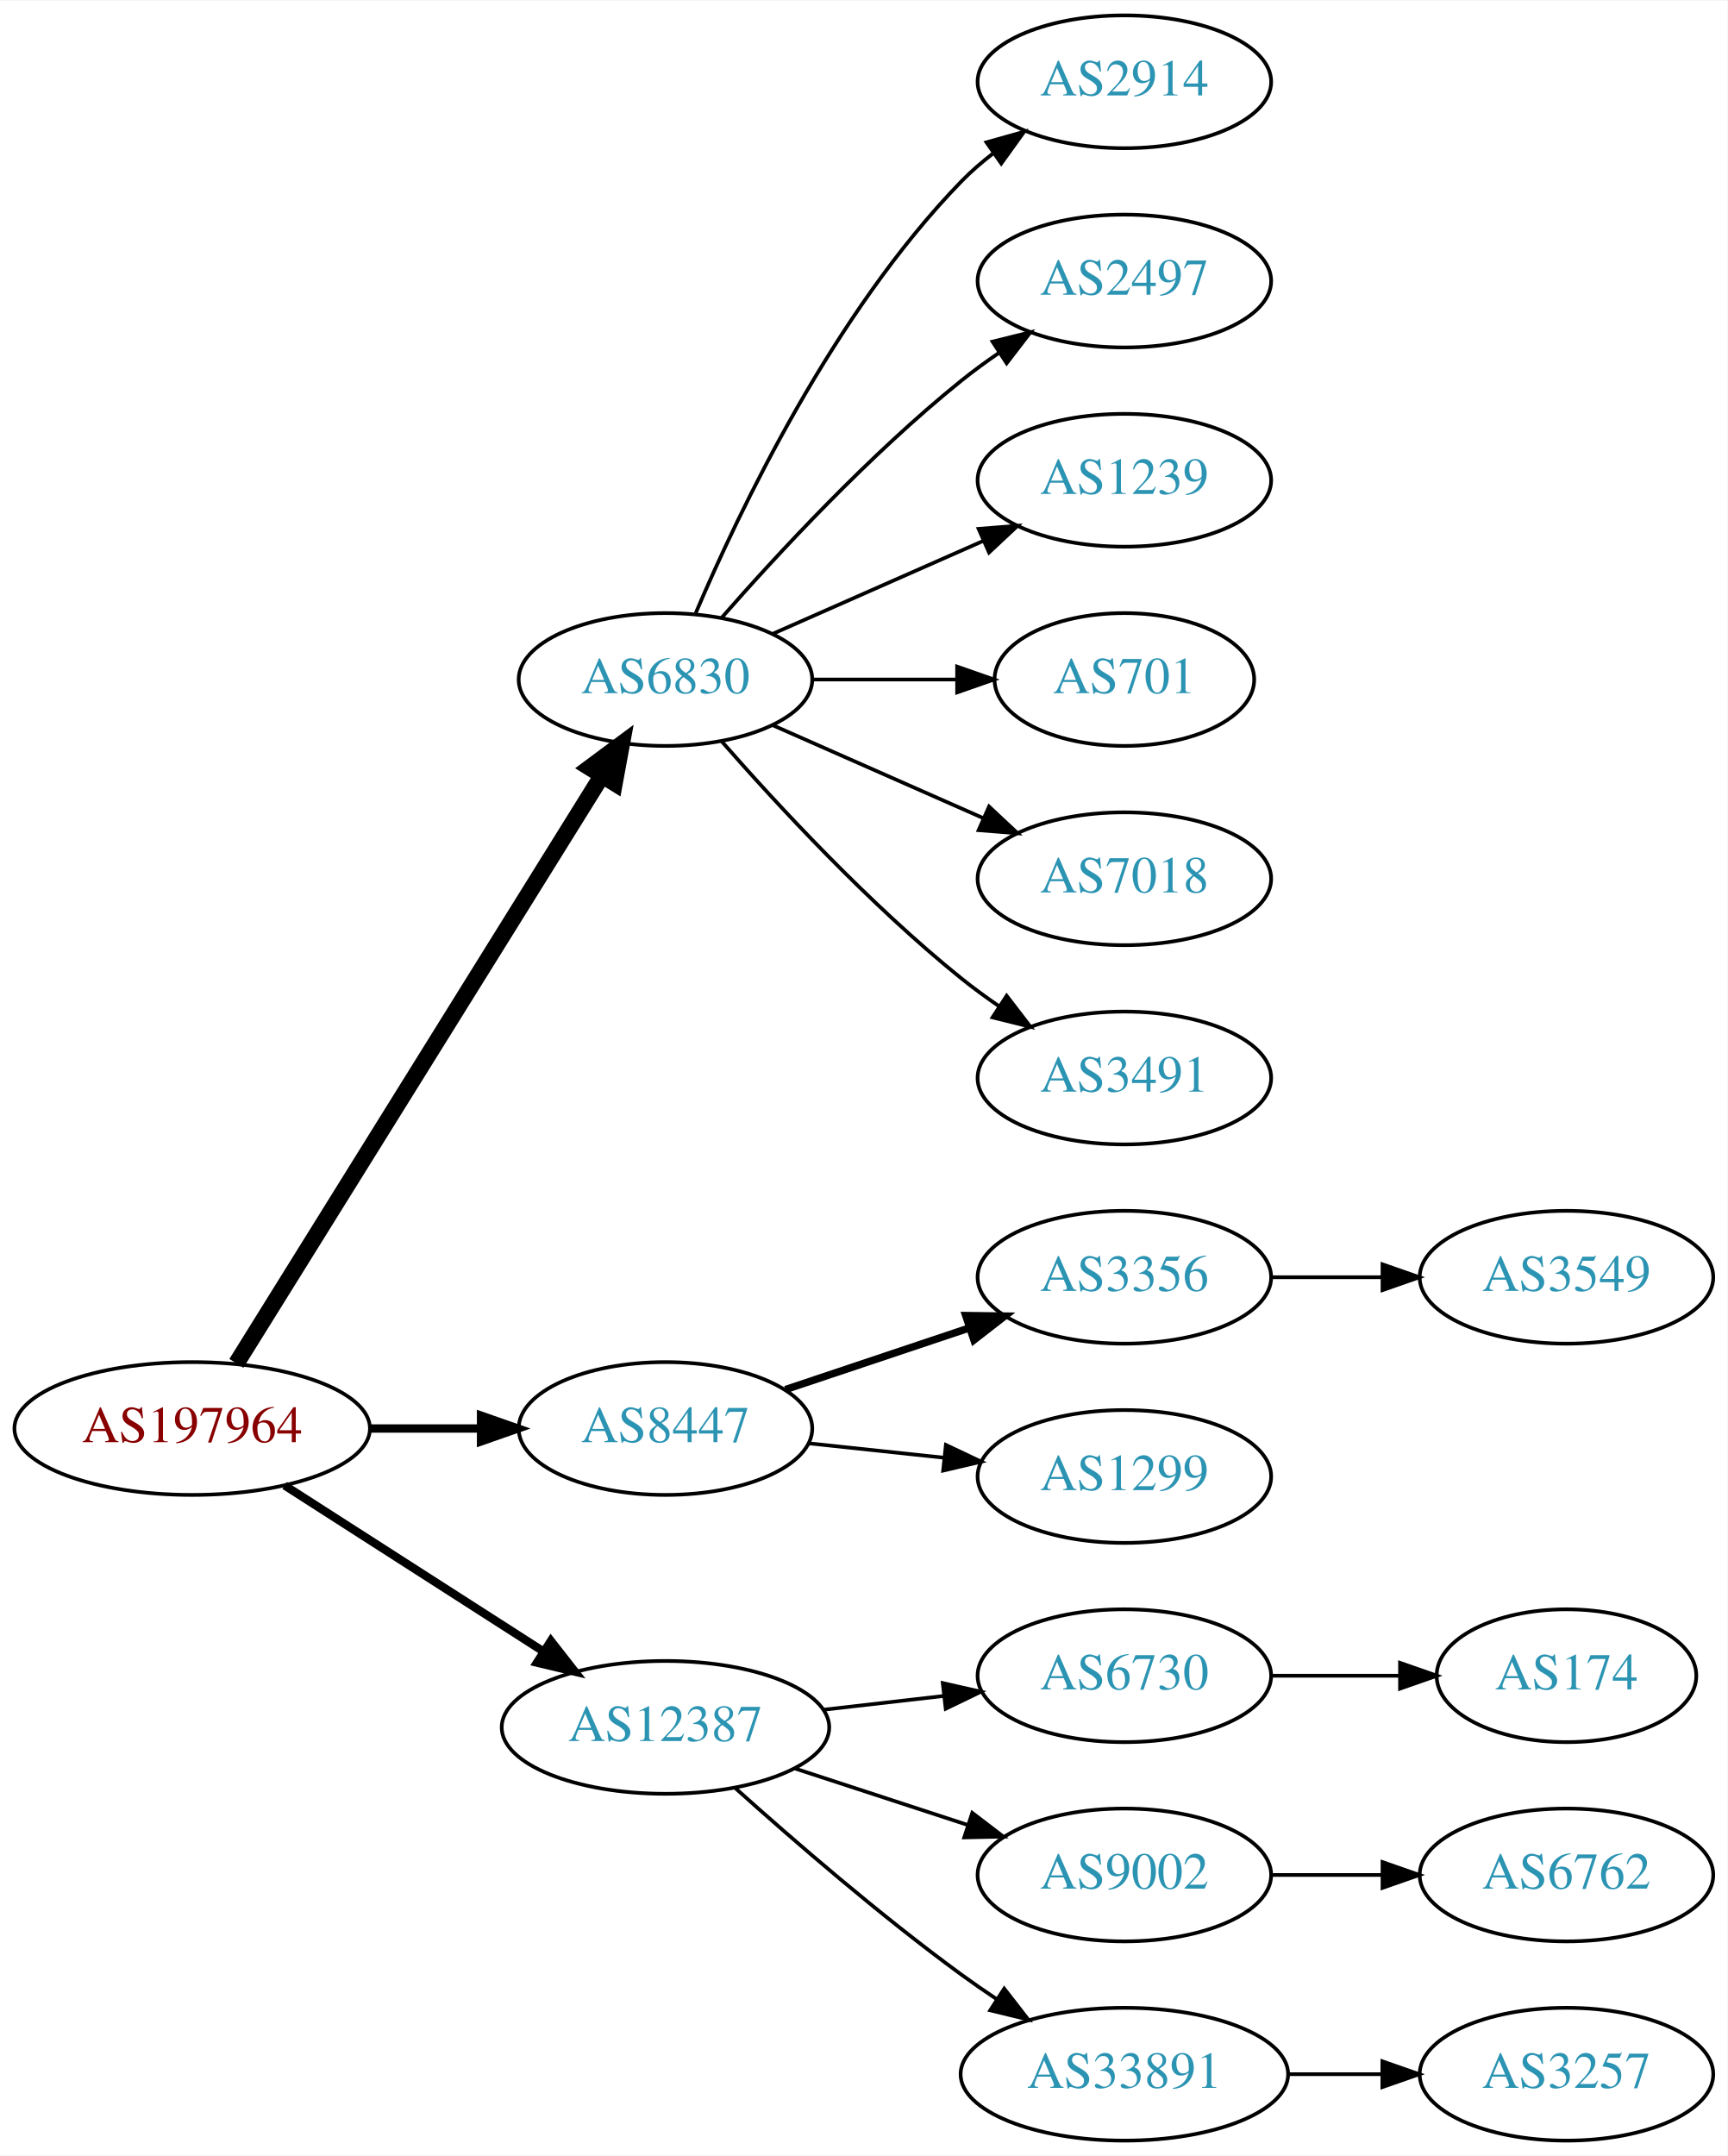
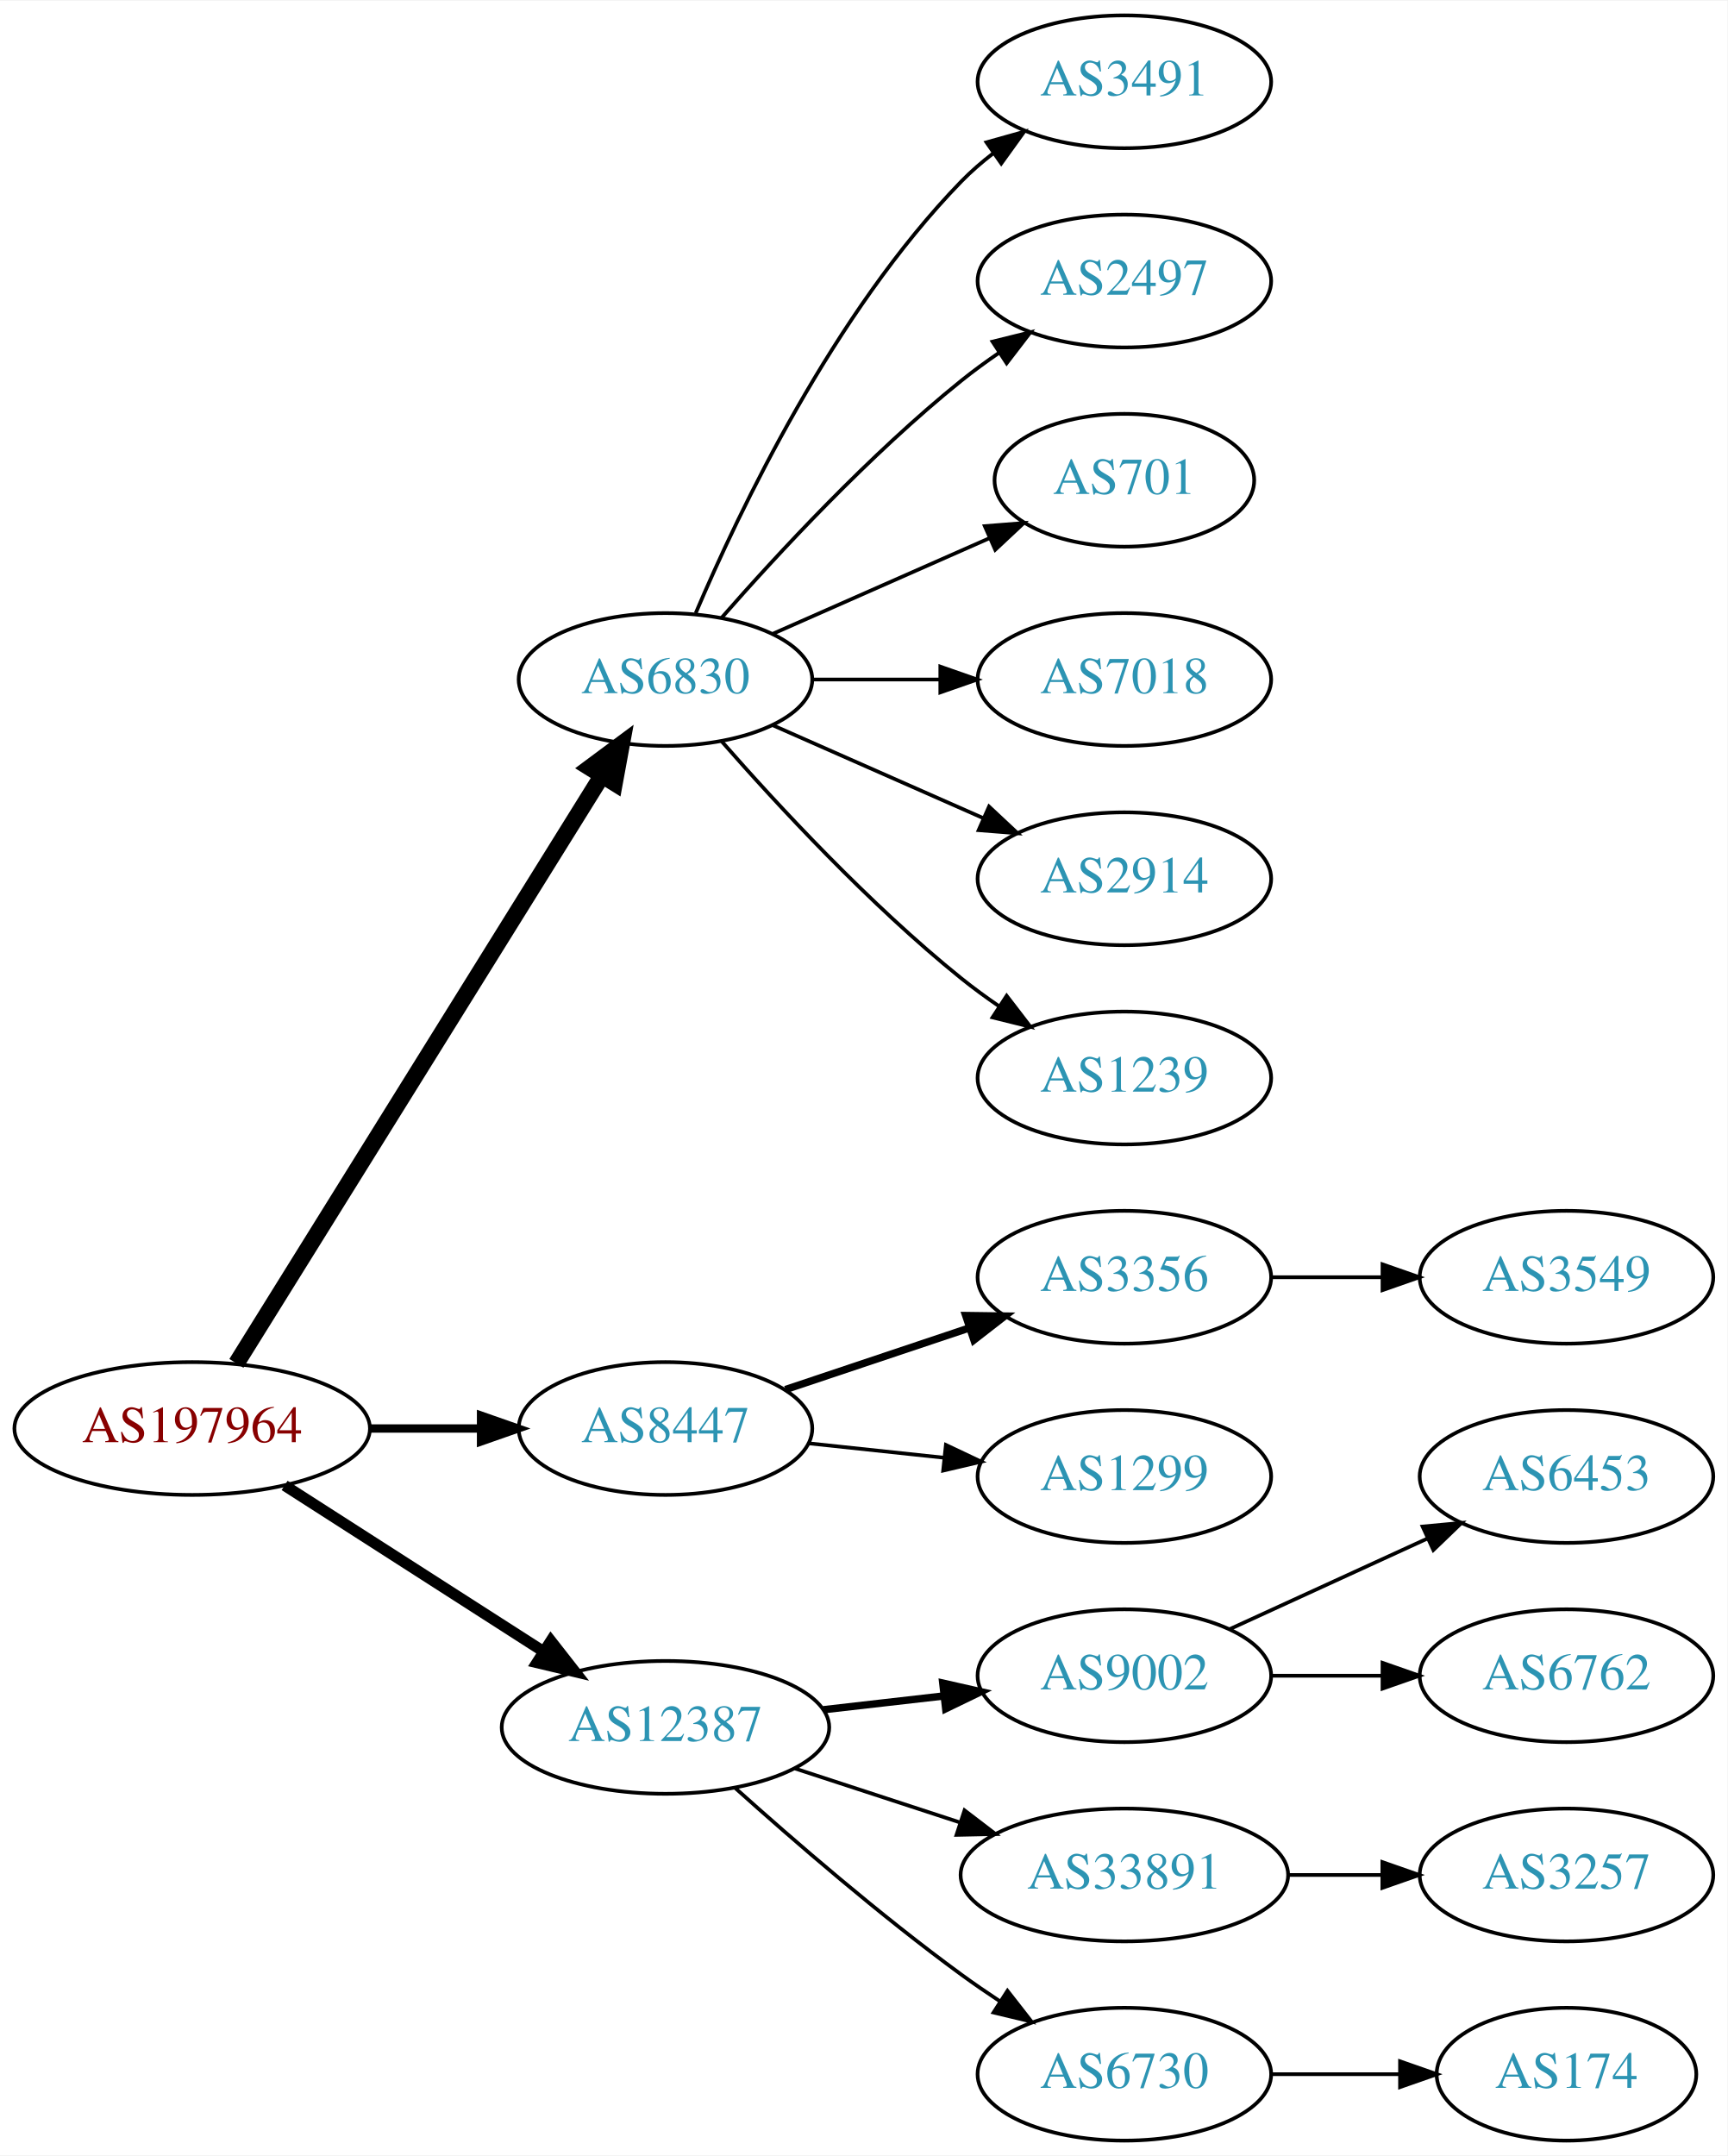
<svg xmlns="http://www.w3.org/2000/svg" xmlns:xlink="http://www.w3.org/1999/xlink" width="468pt" height="584pt" viewBox="0.00 0.00 468.27 584.00">
  <g id="graph0" class="graph" transform="scale(1 1) rotate(0) translate(4 580)">
    <polygon fill="white" stroke="none" points="-4,4 -4,-580 464.269,-580 464.269,4 -4,4" />
    <g id="node1" class="node">
      <g id="a_node1">
        <a xlink:href="/asn/197964" xlink:title="AS197964 ~ Julius Blum GmbH [AT]">
          <ellipse fill="#ffffff" stroke="black" cx="48.096" cy="-193" rx="48.192" ry="18" />
          <text text-anchor="middle" x="48.096" y="-189.3" font-family="Times,serif" font-size="14.00" fill="#880000">AS197964</text>
        </a>
      </g>
    </g>
    <g id="node2" class="node">
      <g id="a_node2">
        <a xlink:href="/asn/6830" xlink:title="AS6830 ~ LGI-UPC [AT]">
          <ellipse fill="#ffffff" stroke="black" cx="176.388" cy="-396" rx="39.794" ry="18" />
          <text text-anchor="middle" x="176.388" y="-392.3" font-family="Times,serif" font-size="14.00" fill="#2c94b3">AS6830</text>
        </a>
      </g>
    </g>
    <g id="edge1" class="edge">
      <path fill="none" stroke="black" stroke-width="4.5" d="M60.082,-210.66C82.39,-246.517 133.085,-328.003 159.188,-369.961" />
      <polygon fill="black" stroke="black" stroke-width="4.5" points="155.89,-372.115 164.516,-378.526 162.577,-367.955 155.89,-372.115" />
    </g>
    <g id="node3" class="node">
      <g id="a_node3">
        <a xlink:href="/asn/8447" xlink:title="AS8447 ~ A1 Telekom Austria AG [AT]">
          <ellipse fill="#ffffff" stroke="black" cx="176.388" cy="-193" rx="39.794" ry="18" />
          <text text-anchor="middle" x="176.388" y="-189.3" font-family="Times,serif" font-size="14.00" fill="#2c94b3">AS8447</text>
        </a>
      </g>
    </g>
    <g id="edge2" class="edge">
      <path fill="none" stroke="black" stroke-width="2.25" d="M96.481,-193C106.248,-193 116.551,-193 126.373,-193" />
      <polygon fill="black" stroke="black" stroke-width="2.25" points="126.393,-196.5 136.393,-193 126.393,-189.5 126.393,-196.5" />
    </g>
    <g id="node4" class="node">
      <g id="a_node4">
        <a xlink:href="/asn/12387" xlink:title="AS12387 ~ TON Total optical Networks AG [CH]">
          <ellipse fill="#ffffff" stroke="black" cx="176.388" cy="-112" rx="44.393" ry="18" />
          <text text-anchor="middle" x="176.388" y="-108.3" font-family="Times,serif" font-size="14.00" fill="#2c94b3">AS12387</text>
        </a>
      </g>
    </g>
    <g id="edge3" class="edge">
-       <path fill="none" stroke="black" stroke-width="2.25" d="M73.147,-177.574C93.024,-164.826 121.421,-146.613 143.246,-132.615" />
-       <polygon fill="black" stroke="black" stroke-width="2.25" points="145.325,-135.439 151.853,-127.095 141.546,-129.547 145.325,-135.439" />
+       <path fill="none" stroke="black" stroke-width="3" d="M73.147,-177.574C93.024,-164.826 121.421,-146.613 143.246,-132.615" />
+       <polygon fill="black" stroke="black" stroke-width="3" points="145.325,-135.439 151.853,-127.095 141.546,-129.547 145.325,-135.439" />
    </g>
    <g id="node5" class="node">
      <g id="a_node5">
-         <a xlink:href="/asn/2914" xlink:title="AS2914 ~ NTT America, Inc. [US]">
+         <a xlink:href="/asn/3491" xlink:title="AS3491 ~ PCCW Global, Inc. [US]">
          <ellipse fill="#ffffff" stroke="black" cx="300.78" cy="-558" rx="39.794" ry="18" />
-           <text text-anchor="middle" x="300.78" y="-554.3" font-family="Times,serif" font-size="14.00" fill="#2c94b3">AS2914</text>
+           <text text-anchor="middle" x="300.78" y="-554.3" font-family="Times,serif" font-size="14.00" fill="#2c94b3">AS3491</text>
        </a>
      </g>
    </g>
    <g id="edge4" class="edge">
      <path fill="none" stroke="black" d="M184.578,-413.975C196.345,-441.682 221.919,-495.348 256.584,-531 259.204,-533.695 262.144,-536.239 265.227,-538.608" />
      <polygon fill="black" stroke="black" points="263.394,-541.597 273.596,-544.455 267.403,-535.859 263.394,-541.597" />
    </g>
    <g id="node6" class="node">
      <g id="a_node6">
        <a xlink:href="/asn/2497" xlink:title="AS2497 ~ Internet Initiative Japan Inc. [JP]">
          <ellipse fill="#ffffff" stroke="black" cx="300.78" cy="-504" rx="39.794" ry="18" />
          <text text-anchor="middle" x="300.78" y="-500.3" font-family="Times,serif" font-size="14.00" fill="#2c94b3">AS2497</text>
        </a>
      </g>
    </g>
    <g id="edge5" class="edge">
      <path fill="none" stroke="black" d="M191.54,-412.663C206.641,-429.894 231.762,-457.024 256.584,-477 259.839,-479.62 263.364,-482.192 266.949,-484.646" />
      <polygon fill="black" stroke="black" points="265.036,-487.577 275.321,-490.121 268.867,-481.719 265.036,-487.577" />
    </g>
    <g id="node7" class="node">
      <g id="a_node7">
-         <a xlink:href="/asn/1239" xlink:title="AS1239 ~ Sprint [US]">
-           <ellipse fill="#ffffff" stroke="black" cx="300.78" cy="-450" rx="39.794" ry="18" />
-           <text text-anchor="middle" x="300.78" y="-446.3" font-family="Times,serif" font-size="14.00" fill="#2c94b3">AS1239</text>
+         <a xlink:href="/asn/701" xlink:title="AS701 ~ UUNET [US]">
+           <ellipse fill="#ffffff" stroke="black" cx="300.78" cy="-450" rx="35.194" ry="18" />
+           <text text-anchor="middle" x="300.78" y="-446.3" font-family="Times,serif" font-size="14.00" fill="#2c94b3">AS701</text>
        </a>
      </g>
    </g>
    <g id="edge6" class="edge">
-       <path fill="none" stroke="black" d="M205.467,-408.389C222.415,-415.866 244.212,-425.483 262.581,-433.588" />
-       <polygon fill="black" stroke="black" points="261.269,-436.834 271.831,-437.669 264.095,-430.43 261.269,-436.834" />
+       <path fill="none" stroke="black" d="M205.467,-408.389C222.895,-416.078 245.453,-426.031 264.136,-434.274" />
+       <polygon fill="black" stroke="black" points="262.944,-437.573 273.506,-438.408 265.77,-431.169 262.944,-437.573" />
    </g>
    <g id="node8" class="node">
      <g id="a_node8">
-         <a xlink:href="/asn/701" xlink:title="AS701 ~ UUNET [US]">
-           <ellipse fill="#ffffff" stroke="black" cx="300.78" cy="-396" rx="35.194" ry="18" />
-           <text text-anchor="middle" x="300.78" y="-392.3" font-family="Times,serif" font-size="14.00" fill="#2c94b3">AS701</text>
+         <a xlink:href="/asn/7018" xlink:title="AS7018 ~ AT&amp;T Services, Inc. [US]">
+           <ellipse fill="#ffffff" stroke="black" cx="300.78" cy="-396" rx="39.794" ry="18" />
+           <text text-anchor="middle" x="300.78" y="-392.3" font-family="Times,serif" font-size="14.00" fill="#2c94b3">AS7018</text>
        </a>
      </g>
    </g>
    <g id="edge7" class="edge">
-       <path fill="none" stroke="black" d="M216.113,-396C228.602,-396 242.541,-396 255.405,-396" />
-       <polygon fill="black" stroke="black" points="255.442,-399.5 265.442,-396 255.442,-392.5 255.442,-399.5" />
+       <path fill="none" stroke="black" d="M216.113,-396C227.052,-396 239.102,-396 250.568,-396" />
+       <polygon fill="black" stroke="black" points="250.886,-399.5 260.886,-396 250.886,-392.5 250.886,-399.5" />
    </g>
    <g id="node9" class="node">
      <g id="a_node9">
-         <a xlink:href="/asn/7018" xlink:title="AS7018 ~ AT&amp;T Services, Inc. [US]">
+         <a xlink:href="/asn/2914" xlink:title="AS2914 ~ NTT America, Inc. [US]">
          <ellipse fill="#ffffff" stroke="black" cx="300.78" cy="-342" rx="39.794" ry="18" />
-           <text text-anchor="middle" x="300.78" y="-338.3" font-family="Times,serif" font-size="14.00" fill="#2c94b3">AS7018</text>
+           <text text-anchor="middle" x="300.78" y="-338.3" font-family="Times,serif" font-size="14.00" fill="#2c94b3">AS2914</text>
        </a>
      </g>
    </g>
    <g id="edge8" class="edge">
      <path fill="none" stroke="black" d="M205.467,-383.611C222.415,-376.134 244.212,-366.517 262.581,-358.412" />
      <polygon fill="black" stroke="black" points="264.095,-361.57 271.831,-354.331 261.269,-355.166 264.095,-361.57" />
    </g>
    <g id="node10" class="node">
      <g id="a_node10">
-         <a xlink:href="/asn/3491" xlink:title="AS3491 ~ PCCW Global, Inc. [US]">
+         <a xlink:href="/asn/1239" xlink:title="AS1239 ~ Sprint [US]">
          <ellipse fill="#ffffff" stroke="black" cx="300.78" cy="-288" rx="39.794" ry="18" />
-           <text text-anchor="middle" x="300.78" y="-284.3" font-family="Times,serif" font-size="14.00" fill="#2c94b3">AS3491</text>
+           <text text-anchor="middle" x="300.78" y="-284.3" font-family="Times,serif" font-size="14.00" fill="#2c94b3">AS1239</text>
        </a>
      </g>
    </g>
    <g id="edge9" class="edge">
      <path fill="none" stroke="black" d="M191.54,-379.337C206.641,-362.106 231.762,-334.976 256.584,-315 259.839,-312.38 263.364,-309.808 266.949,-307.354" />
      <polygon fill="black" stroke="black" points="268.867,-310.281 275.321,-301.879 265.036,-304.423 268.867,-310.281" />
    </g>
    <g id="node11" class="node">
      <g id="a_node11">
        <a xlink:href="/asn/3356" xlink:title="AS3356 ~ Level 3 Parent, LLC [US]">
          <ellipse fill="#ffffff" stroke="black" cx="300.78" cy="-234" rx="39.794" ry="18" />
          <text text-anchor="middle" x="300.78" y="-230.3" font-family="Times,serif" font-size="14.00" fill="#2c94b3">AS3356</text>
        </a>
      </g>
    </g>
    <g id="edge10" class="edge">
      <path fill="none" stroke="black" stroke-width="2" d="M208.907,-203.559C224.039,-208.628 242.367,-214.767 258.587,-220.201" />
      <polygon fill="black" stroke="black" stroke-width="2" points="257.774,-223.62 268.367,-223.477 259.997,-216.982 257.774,-223.62" />
    </g>
    <g id="node12" class="node">
      <g id="a_node12">
        <a xlink:href="/asn/1299" xlink:title="AS1299 ~ Telia Carrier [EU]">
          <ellipse fill="#ffffff" stroke="black" cx="300.78" cy="-180" rx="39.794" ry="18" />
          <text text-anchor="middle" x="300.78" y="-176.3" font-family="Times,serif" font-size="14.00" fill="#2c94b3">AS1299</text>
        </a>
      </g>
    </g>
    <g id="edge11" class="edge">
      <path fill="none" stroke="black" d="M215.108,-188.993C226.741,-187.758 239.708,-186.381 251.929,-185.083" />
      <polygon fill="black" stroke="black" points="252.399,-188.552 261.973,-184.016 251.659,-181.592 252.399,-188.552" />
    </g>
    <g id="node14" class="node">
      <g id="a_node14">
-         <a xlink:href="/asn/6730" xlink:title="AS6730 ~ Sunrise Communications AG [CH]">
+         <a xlink:href="/asn/9002" xlink:title="AS9002 ~ RETN Limited [EU]">
          <ellipse fill="#ffffff" stroke="black" cx="300.78" cy="-126" rx="39.794" ry="18" />
-           <text text-anchor="middle" x="300.78" y="-122.3" font-family="Times,serif" font-size="14.00" fill="#2c94b3">AS6730</text>
+           <text text-anchor="middle" x="300.78" y="-122.3" font-family="Times,serif" font-size="14.00" fill="#2c94b3">AS9002</text>
        </a>
      </g>
    </g>
    <g id="edge13" class="edge">
-       <path fill="none" stroke="black" d="M219.166,-116.779C229.661,-117.979 241.007,-119.277 251.78,-120.51" />
-       <polygon fill="black" stroke="black" points="251.554,-124.006 261.887,-121.666 252.35,-117.052 251.554,-124.006" />
+       <path fill="none" stroke="black" stroke-width="2" d="M219.166,-116.779C229.661,-117.979 241.007,-119.277 251.78,-120.51" />
+       <polygon fill="black" stroke="black" stroke-width="2" points="251.554,-124.006 261.887,-121.666 252.35,-117.052 251.554,-124.006" />
    </g>
    <g id="node15" class="node">
      <g id="a_node15">
-         <a xlink:href="/asn/9002" xlink:title="AS9002 ~ RETN Limited [EU]">
-           <ellipse fill="#ffffff" stroke="black" cx="300.78" cy="-72" rx="39.794" ry="18" />
-           <text text-anchor="middle" x="300.78" y="-68.3" font-family="Times,serif" font-size="14.00" fill="#2c94b3">AS9002</text>
+         <a xlink:href="/asn/33891" xlink:title="AS33891 ~ CORE-BACKBONE GMBH GLOBAL NETWORK [DE]">
+           <ellipse fill="#ffffff" stroke="black" cx="300.78" cy="-72" rx="44.393" ry="18" />
+           <text text-anchor="middle" x="300.78" y="-68.3" font-family="Times,serif" font-size="14.00" fill="#2c94b3">AS33891</text>
        </a>
      </g>
    </g>
    <g id="edge14" class="edge">
-       <path fill="none" stroke="black" d="M211.481,-100.858C225.986,-96.117 243.038,-90.544 258.269,-85.567" />
-       <polygon fill="black" stroke="black" points="259.552,-88.829 267.97,-82.396 257.377,-82.176 259.552,-88.829" />
+       <path fill="none" stroke="black" d="M211.481,-100.858C225.273,-96.35 241.368,-91.09 256.011,-86.305" />
+       <polygon fill="black" stroke="black" points="257.452,-89.516 265.869,-83.082 255.277,-82.862 257.452,-89.516" />
    </g>
    <g id="node16" class="node">
      <g id="a_node16">
-         <a xlink:href="/asn/33891" xlink:title="AS33891 ~ CORE-BACKBONE GMBH GLOBAL NETWORK [DE]">
-           <ellipse fill="#ffffff" stroke="black" cx="300.78" cy="-18" rx="44.393" ry="18" />
-           <text text-anchor="middle" x="300.78" y="-14.3" font-family="Times,serif" font-size="14.00" fill="#2c94b3">AS33891</text>
+         <a xlink:href="/asn/6730" xlink:title="AS6730 ~ Sunrise Communications AG [CH]">
+           <ellipse fill="#ffffff" stroke="black" cx="300.78" cy="-18" rx="39.794" ry="18" />
+           <text text-anchor="middle" x="300.78" y="-14.3" font-family="Times,serif" font-size="14.00" fill="#2c94b3">AS6730</text>
        </a>
      </g>
    </g>
    <g id="edge15" class="edge">
-       <path fill="none" stroke="black" d="M195.341,-95.522C211.01,-81.46 234.616,-61.03 256.584,-45 259.62,-42.784 262.838,-40.56 266.095,-38.392" />
-       <polygon fill="black" stroke="black" points="268.209,-41.193 274.706,-32.824 264.408,-35.315 268.209,-41.193" />
+       <path fill="none" stroke="black" d="M195.341,-95.522C211.01,-81.46 234.616,-61.03 256.584,-45 259.959,-42.537 263.56,-40.063 267.188,-37.667" />
+       <polygon fill="black" stroke="black" points="269.089,-40.606 275.611,-32.256 265.305,-34.716 269.089,-40.606" />
    </g>
    <g id="node13" class="node">
      <g id="a_node13">
        <a xlink:href="/asn/3549" xlink:title="AS3549 ~ Level 3 Parent, LLC [US]">
          <ellipse fill="#ffffff" stroke="black" cx="420.622" cy="-234" rx="39.794" ry="18" />
          <text text-anchor="middle" x="420.622" y="-230.3" font-family="Times,serif" font-size="14.00" fill="#2c94b3">AS3549</text>
        </a>
      </g>
    </g>
    <g id="edge12" class="edge">
      <path fill="none" stroke="black" d="M340.692,-234C350.246,-234 360.595,-234 370.558,-234" />
      <polygon fill="black" stroke="black" points="370.751,-237.5 380.75,-234 370.75,-230.5 370.751,-237.5" />
    </g>
    <g id="node17" class="node">
      <g id="a_node17">
-         <a xlink:href="/asn/174" xlink:title="AS174 ~ Cogent Communications [US]">
-           <ellipse fill="#ffffff" stroke="black" cx="420.622" cy="-126" rx="35.194" ry="18" />
-           <text text-anchor="middle" x="420.622" y="-122.3" font-family="Times,serif" font-size="14.00" fill="#2c94b3">AS174</text>
+         <a xlink:href="/asn/6453" xlink:title="AS6453 ~ TATA COMMUNICATIONS (AMERICA) INC [US]">
+           <ellipse fill="#ffffff" stroke="black" cx="420.622" cy="-180" rx="39.794" ry="18" />
+           <text text-anchor="middle" x="420.622" y="-176.3" font-family="Times,serif" font-size="14.00" fill="#2c94b3">AS6453</text>
        </a>
      </g>
    </g>
    <g id="edge16" class="edge">
-       <path fill="none" stroke="black" d="M340.692,-126C351.779,-126 363.939,-126 375.321,-126" />
-       <polygon fill="black" stroke="black" points="375.503,-129.5 385.503,-126 375.503,-122.5 375.503,-129.5" />
+       <path fill="none" stroke="black" d="M329.409,-138.661C345.366,-145.973 365.636,-155.261 382.919,-163.181" />
+       <polygon fill="black" stroke="black" points="381.617,-166.435 392.167,-167.419 384.534,-160.071 381.617,-166.435" />
    </g>
    <g id="node18" class="node">
      <g id="a_node18">
        <a xlink:href="/asn/6762" xlink:title="AS6762 ~ TELECOM ITALIA SPARKLE S.p.A. [IT]">
-           <ellipse fill="#ffffff" stroke="black" cx="420.622" cy="-72" rx="39.794" ry="18" />
-           <text text-anchor="middle" x="420.622" y="-68.3" font-family="Times,serif" font-size="14.00" fill="#2c94b3">AS6762</text>
+           <ellipse fill="#ffffff" stroke="black" cx="420.622" cy="-126" rx="39.794" ry="18" />
+           <text text-anchor="middle" x="420.622" y="-122.3" font-family="Times,serif" font-size="14.00" fill="#2c94b3">AS6762</text>
        </a>
      </g>
    </g>
    <g id="edge17" class="edge">
-       <path fill="none" stroke="black" d="M340.692,-72C350.246,-72 360.595,-72 370.558,-72" />
-       <polygon fill="black" stroke="black" points="370.751,-75.5 380.75,-72 370.75,-68.5 370.751,-75.5" />
+       <path fill="none" stroke="black" d="M340.692,-126C350.246,-126 360.595,-126 370.558,-126" />
+       <polygon fill="black" stroke="black" points="370.751,-129.5 380.75,-126 370.75,-122.5 370.751,-129.5" />
    </g>
    <g id="node19" class="node">
      <g id="a_node19">
        <a xlink:href="/asn/3257" xlink:title="AS3257 ~ GTT [DE]">
-           <ellipse fill="#ffffff" stroke="black" cx="420.622" cy="-18" rx="39.794" ry="18" />
-           <text text-anchor="middle" x="420.622" y="-14.3" font-family="Times,serif" font-size="14.00" fill="#2c94b3">AS3257</text>
+           <ellipse fill="#ffffff" stroke="black" cx="420.622" cy="-72" rx="39.794" ry="18" />
+           <text text-anchor="middle" x="420.622" y="-68.3" font-family="Times,serif" font-size="14.00" fill="#2c94b3">AS3257</text>
        </a>
      </g>
    </g>
    <g id="edge18" class="edge">
-       <path fill="none" stroke="black" d="M344.991,-18C353.303,-18 362.066,-18 370.548,-18" />
-       <polygon fill="black" stroke="black" points="370.707,-21.5 380.707,-18 370.707,-14.5 370.707,-21.5" />
+       <path fill="none" stroke="black" d="M344.991,-72C353.303,-72 362.066,-72 370.548,-72" />
+       <polygon fill="black" stroke="black" points="370.707,-75.5 380.707,-72 370.707,-68.5 370.707,-75.5" />
+     </g>
+     <g id="node20" class="node">
+       <g id="a_node20">
+         <a xlink:href="/asn/174" xlink:title="AS174 ~ Cogent Communications [US]">
+           <ellipse fill="#ffffff" stroke="black" cx="420.622" cy="-18" rx="35.194" ry="18" />
+           <text text-anchor="middle" x="420.622" y="-14.3" font-family="Times,serif" font-size="14.00" fill="#2c94b3">AS174</text>
+         </a>
+       </g>
+     </g>
+     <g id="edge19" class="edge">
+       <path fill="none" stroke="black" d="M340.692,-18C351.779,-18 363.939,-18 375.321,-18" />
+       <polygon fill="black" stroke="black" points="375.503,-21.5 385.503,-18 375.503,-14.5 375.503,-21.5" />
    </g>
  </g>
</svg>
